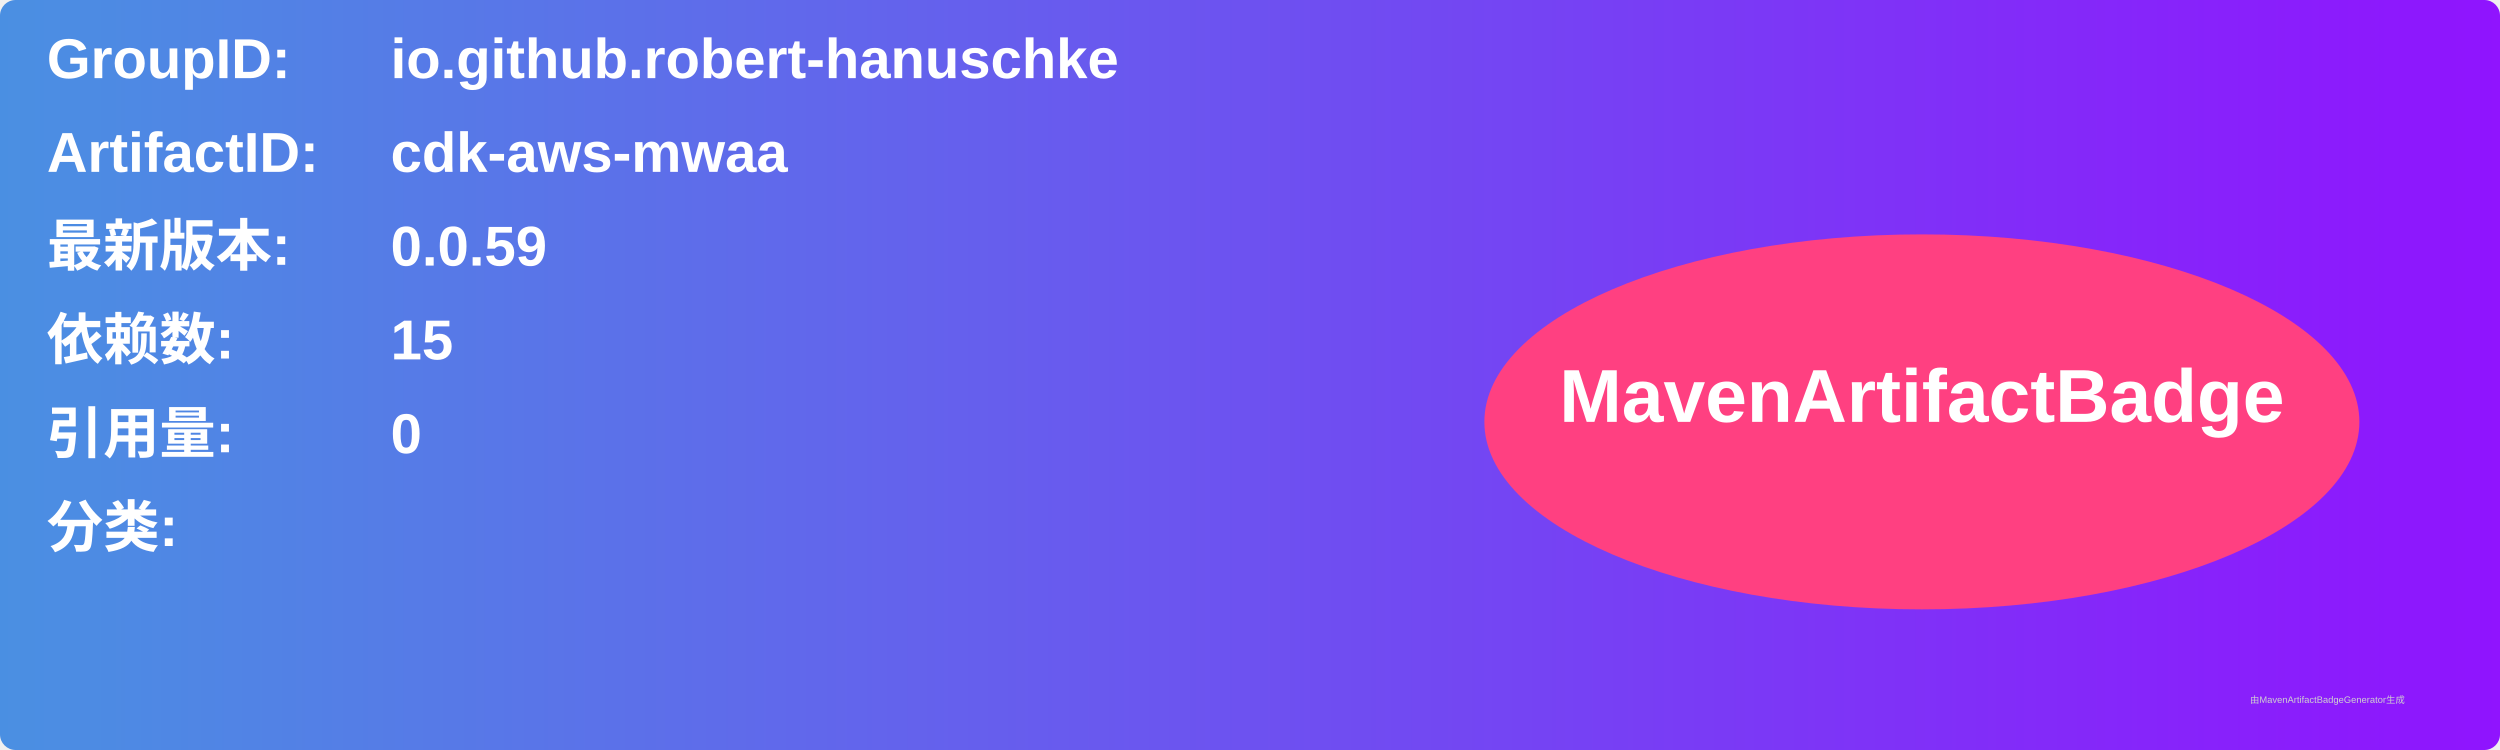
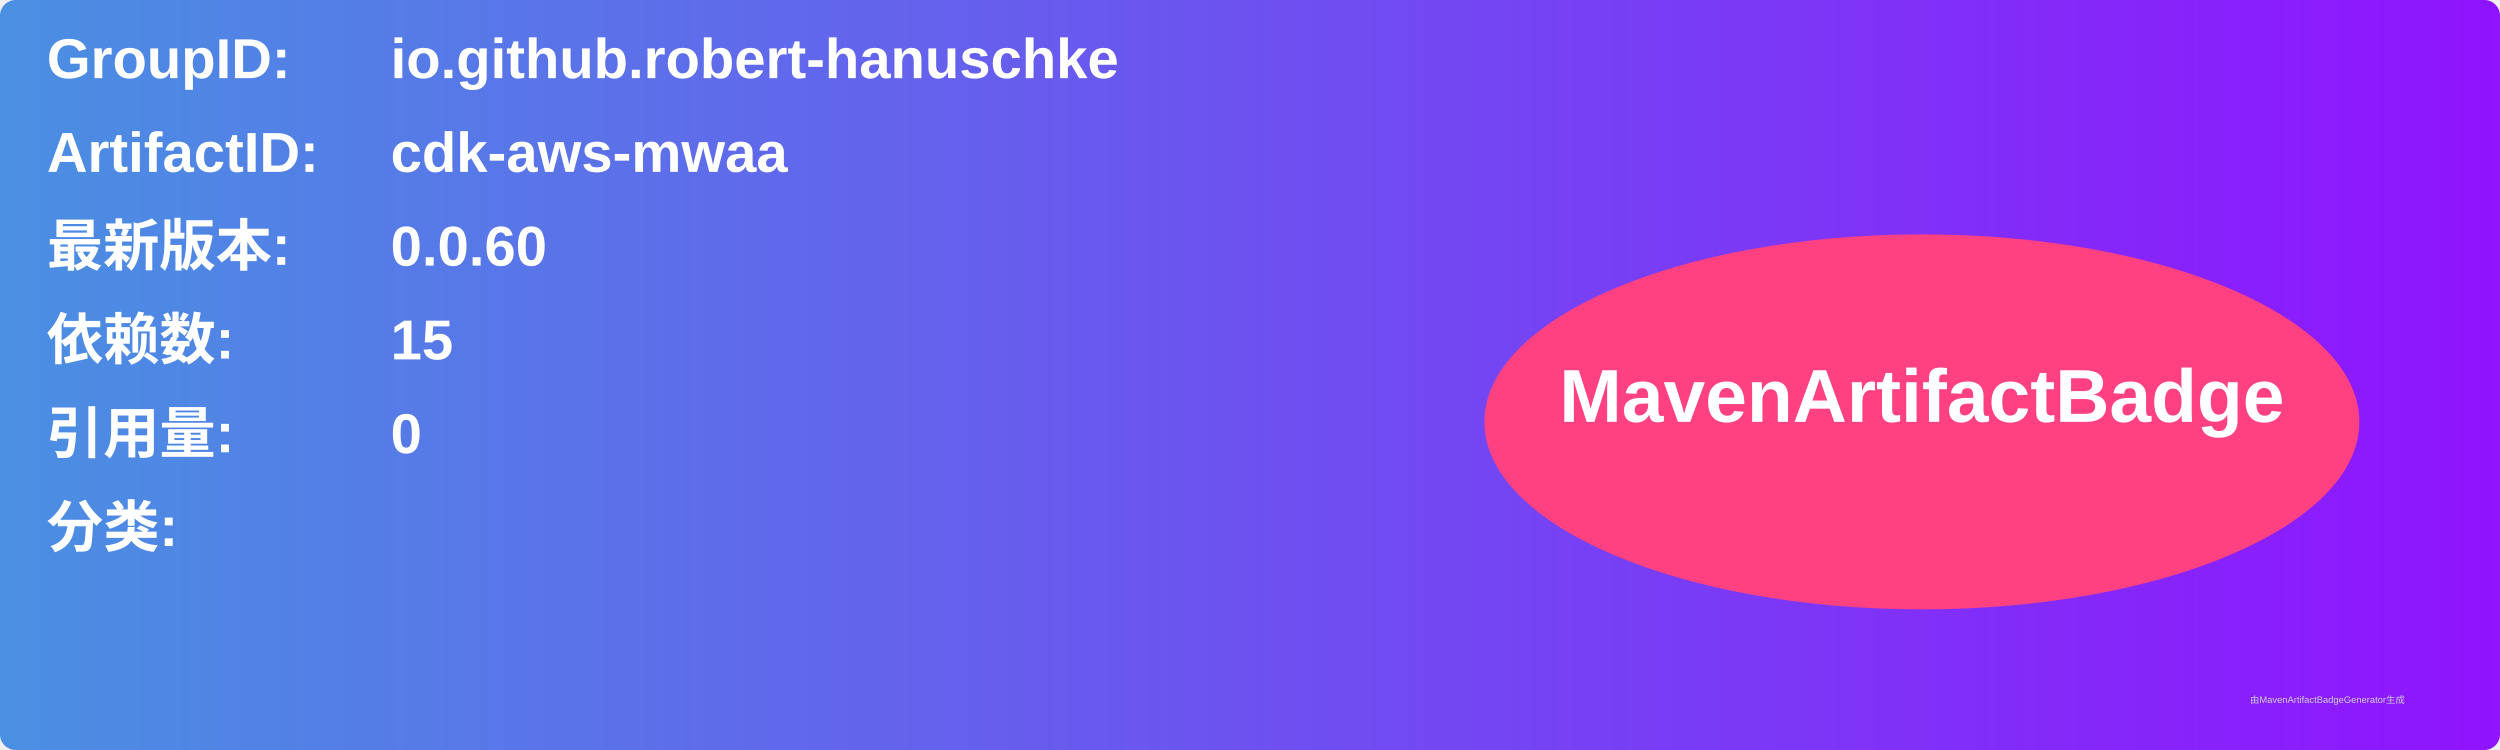
<svg xmlns="http://www.w3.org/2000/svg" width="800" height="240" viewBox="0 0 800 240">
  <linearGradient id="grad" x1="0%" y1="0%" x2="100%" y2="0%">
    <stop offset="0%" stop-color="#4a90e2" />
    <stop offset="100%" stop-color="#9013fe" />
  </linearGradient>
  <rect width="100%" height="100%" rx="5" ry="5" fill="url(#grad)" />
  <g transform="translate(15, 15)">
    <text x="0" y="10" font-family="Arial" font-size="18" fill="white" font-weight="bold" width="260">GroupID:</text>
    <text x="110" y="10" font-family="Arial" font-size="18" fill="white" font-weight="bold" width="460">io.github.robert-hanuschke</text>
    <text x="0" y="40" font-family="Arial" font-size="18" fill="white" font-weight="bold" width="260">ArtifactID:</text>
    <text x="110" y="40" font-family="Arial" font-size="18" fill="white" font-weight="bold" width="460">cdk-aws-mwaa</text>
    <text x="0" y="70" font-family="Arial" font-size="18" fill="white" font-weight="bold">最新版本:</text>
    <text x="110" y="70" font-family="Arial" font-size="18" fill="white" font-weight="bold">
-       <tspan font-weight="bold">0.0.59</tspan>
+       <tspan font-weight="bold">0.0.60</tspan>
    </text>
    <text x="0" y="100" font-family="Arial" font-size="18" fill="white" font-weight="bold">依赖数: </text>
    <text x="110" y="100" font-family="Arial" font-size="18" fill="white">
      <tspan font-weight="bold">15</tspan>
    </text>
    <text x="0" y="130" font-family="Arial" font-size="18" fill="white" font-weight="bold">引用量: </text>
    <text x="110" y="130" font-family="Arial" font-size="18" fill="white">
      <tspan font-weight="bold">0</tspan>
    </text>
    <text x="0" y="160" font-family="Arial" font-size="18" fill="white" font-weight="bold">分类:</text>
    <text x="10" y="190" font-family="Arial" font-size="10" fill="white">
      <tspan font-weight="bold" />
    </text>
    <ellipse cx="600" cy="120" rx="140" ry="60" fill="#ff4081" />
    <text x="600" y="120" text-anchor="middle" font-family="Arial" font-size="24" fill="white" font-weight="bold">MavenArtifactBadge</text>
  </g>
  <text x="720" y="225" font-family="Arial" font-size="3" fill="#d0d0d0">由MavenArtifactBadgeGenerator生成</text>
</svg>
